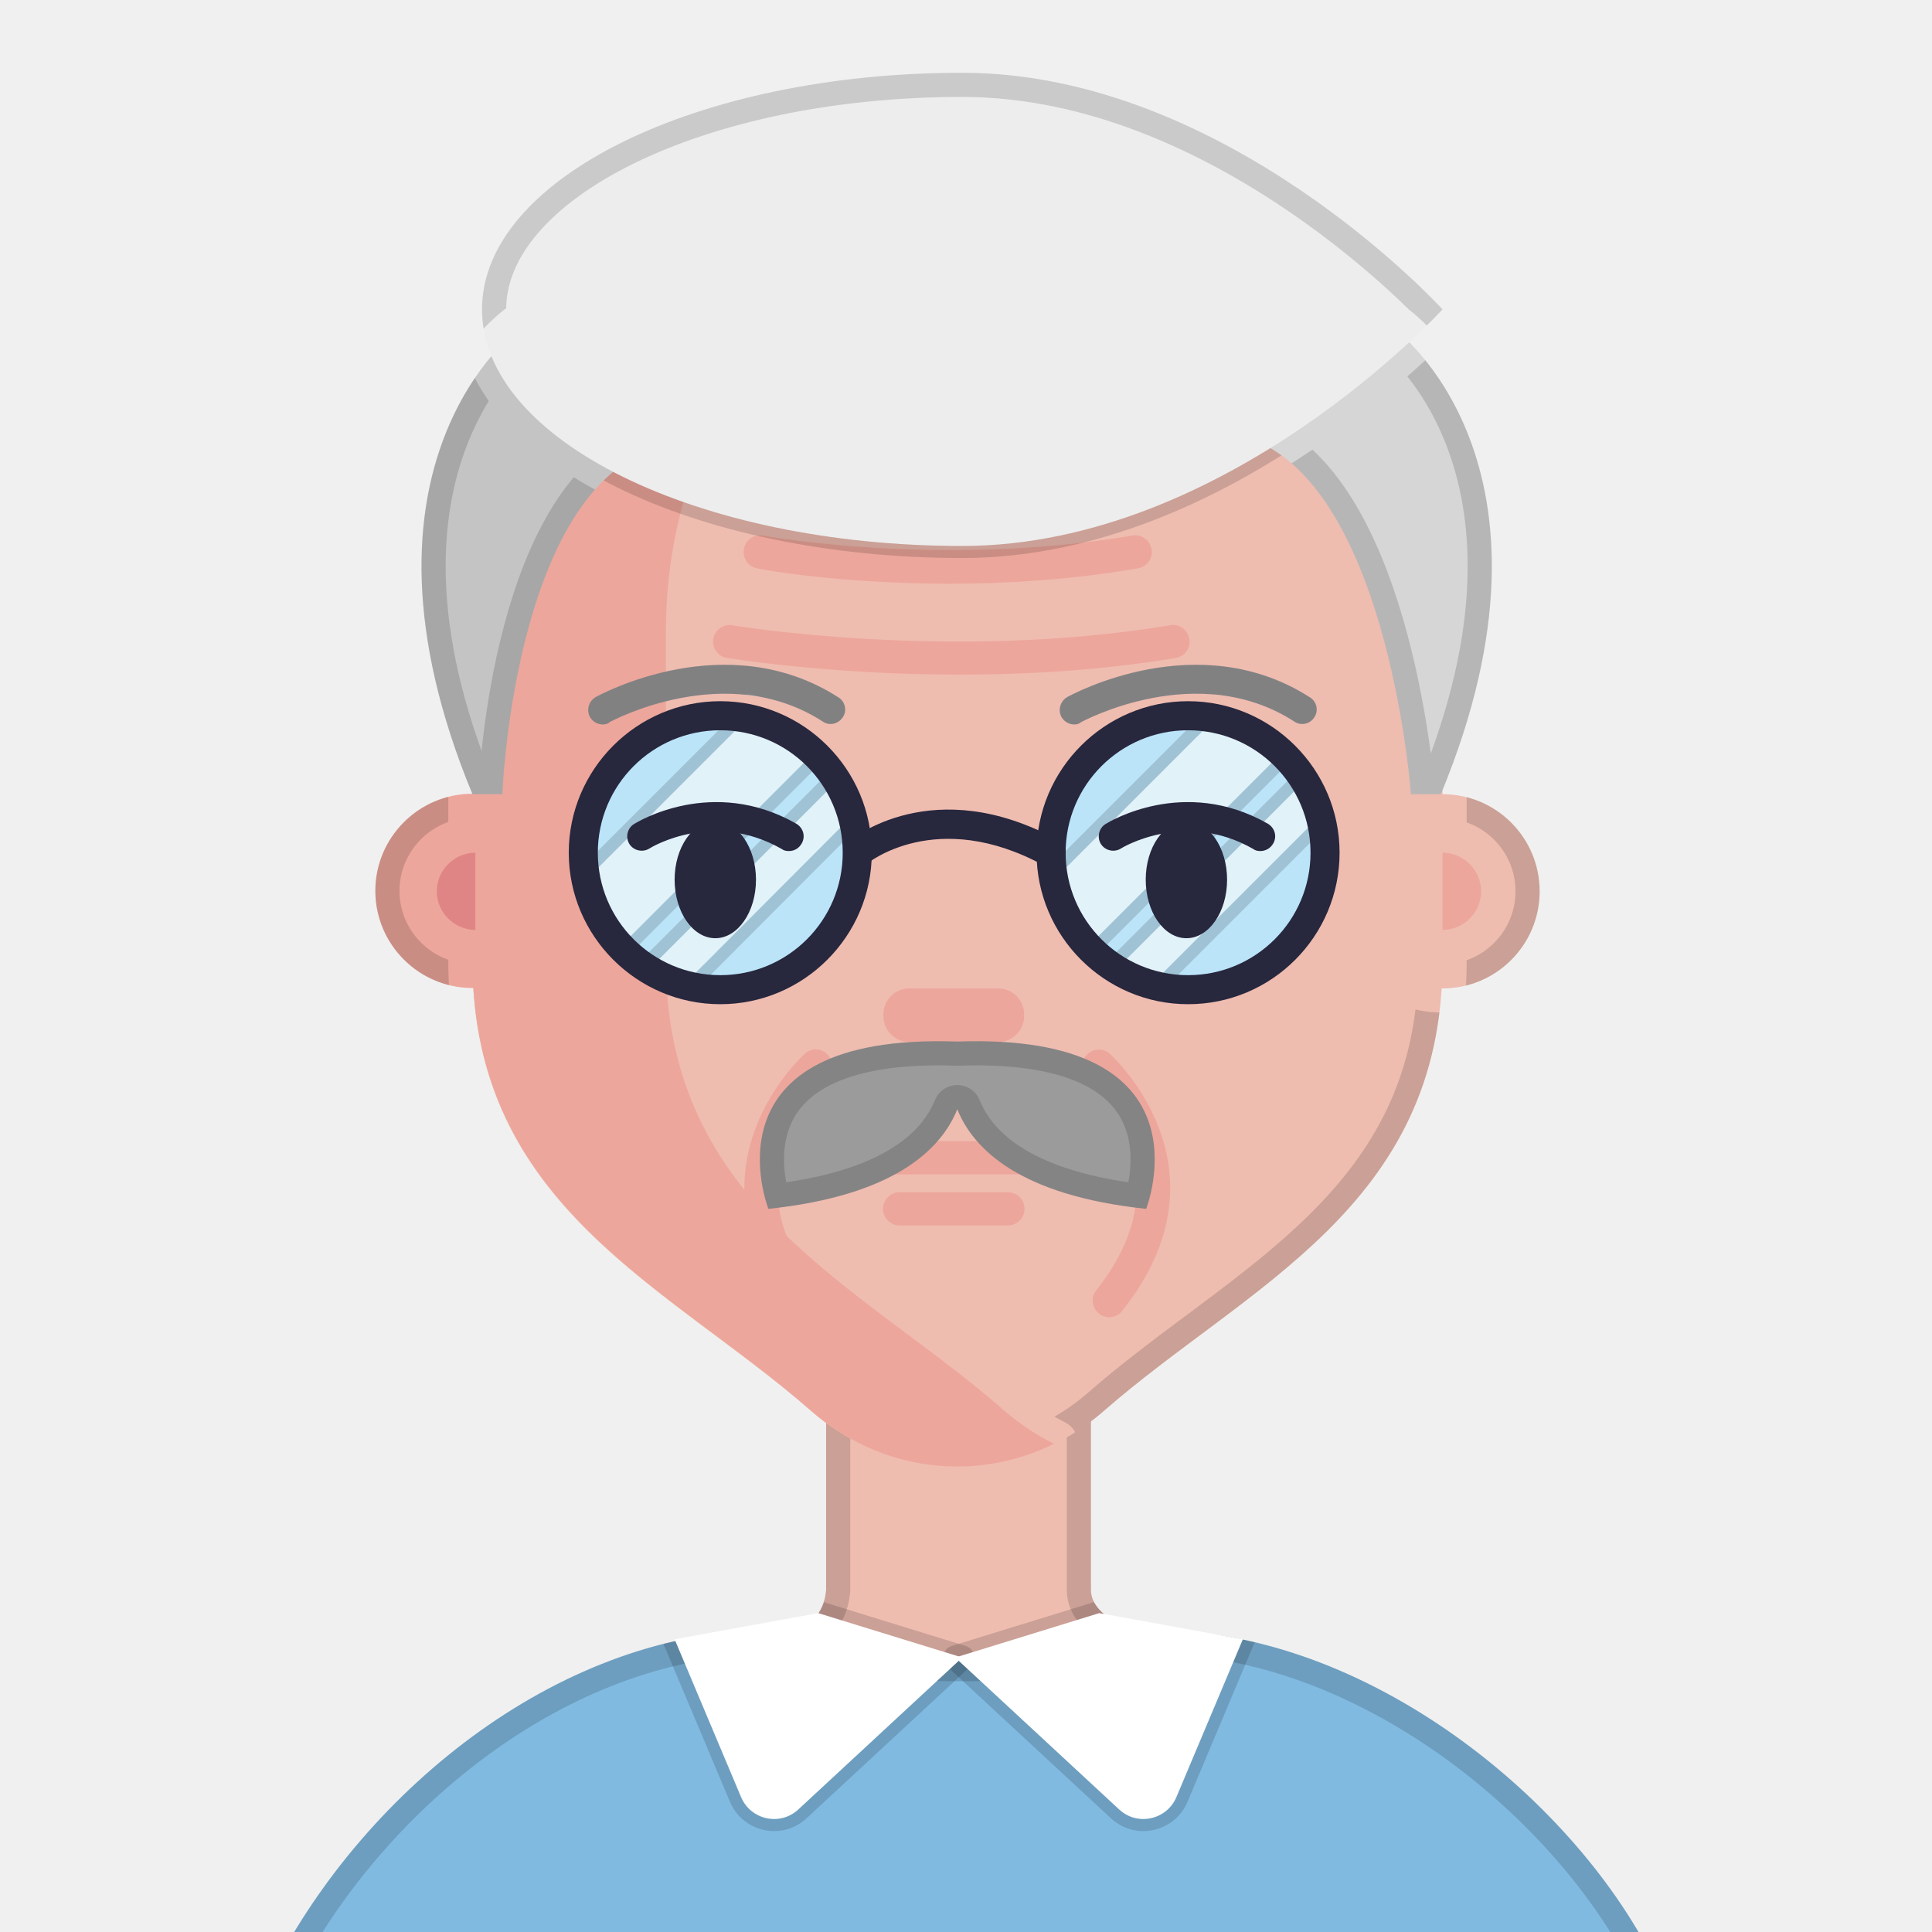
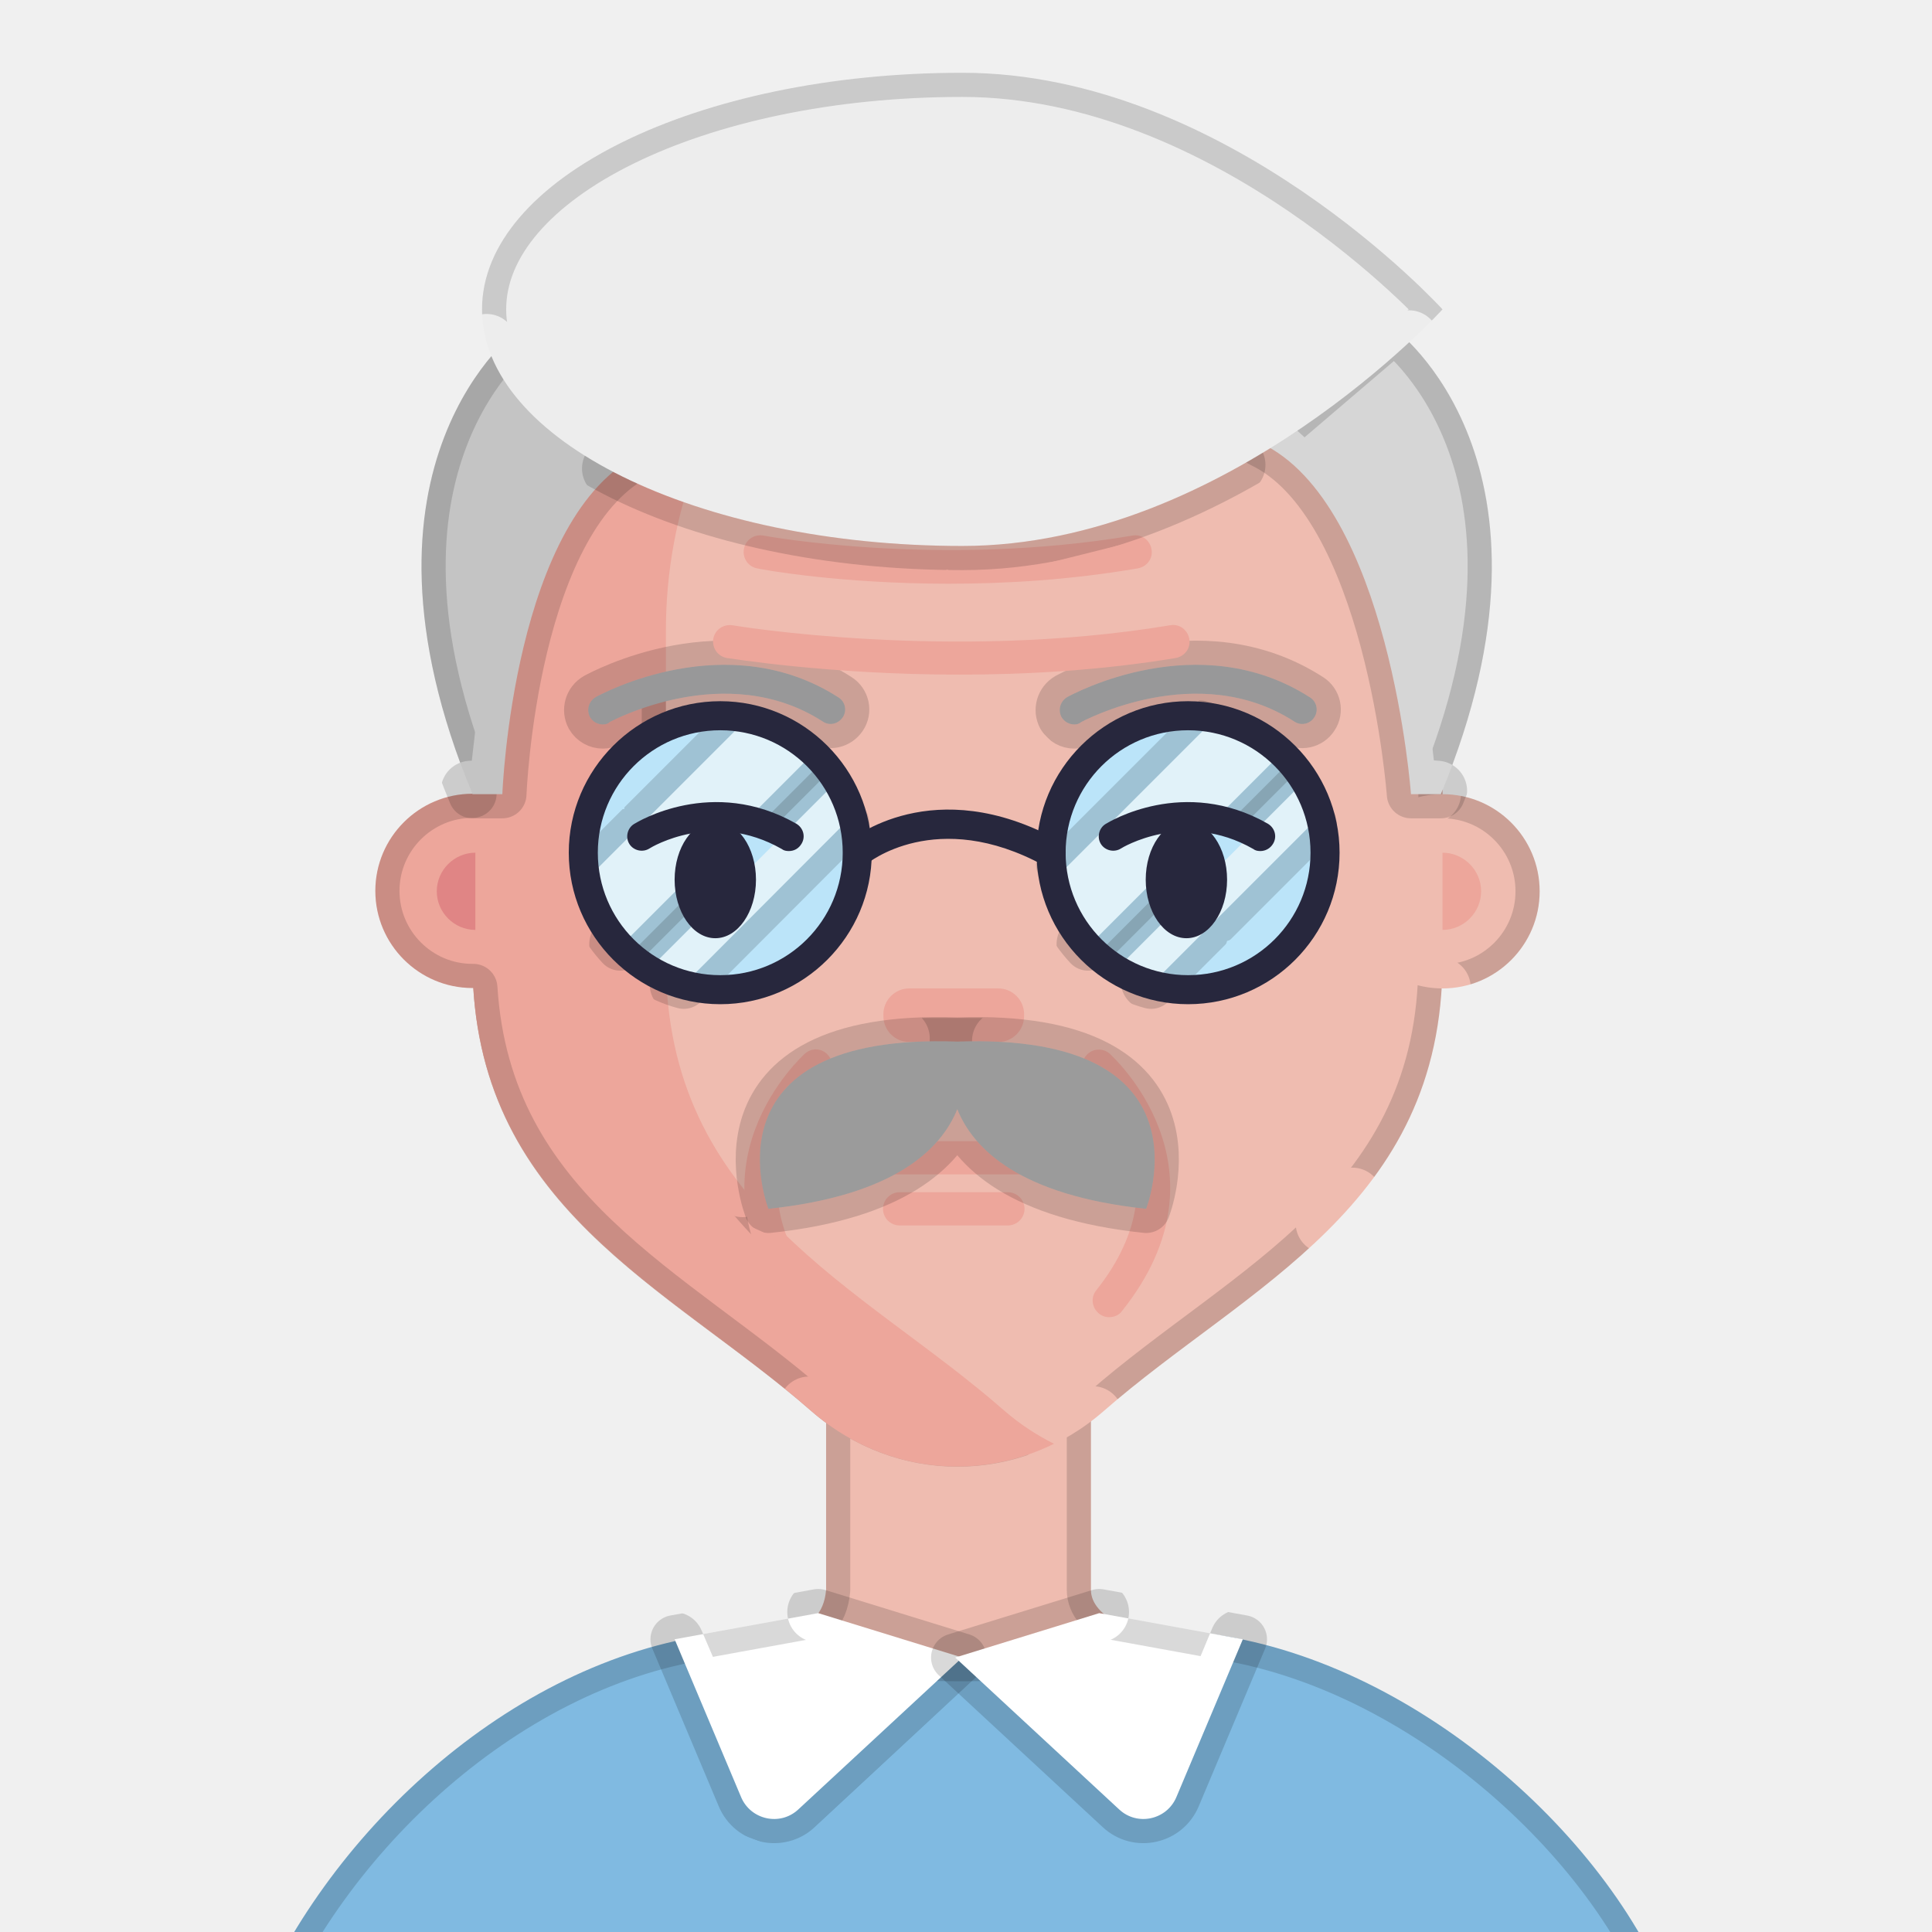
<svg xmlns="http://www.w3.org/2000/svg" id="Layer_1" viewBox="0 0 160 160">
+   <style>.abl{fill:none;stroke:#000;stroke-opacity:0.15;stroke-width:4;stroke-linejoin:round}.abc,.abk{fill:none;stroke:#000;stroke-width:5;stroke-linecap:round;stroke-linejoin:round}.abk{stroke:#fff}</style>
  <defs>
    <style>.cls-1{fill:#80bae1;}.cls-2{fill:#d6d6d6;}.cls-3{fill:#c4c4c4;}.cls-4{fill:#989899;}.cls-5{fill:#9b9b9b;}.cls-6{fill:#fff;}.cls-7{fill:#bbe4f9;}.cls-8{fill:#e1f2f9;}.cls-9{fill:#efbcb0;}.cls-10{fill:#eda69b;}.cls-11{fill:#ededed;}.cls-12{fill:#e08585;}.cls-13{fill:#27273d;}</style>
  </defs>
  <g id="Avatars">
    <g id="Artboard">
      <g id="Men">
        <g id="Old-People-Avatar_32">
          <g fill="#efbcb0">
            <path d="M131.047,156.074c-9.9,7.081-21.312,12.134-33.653,14.609h-34.788c-12.753-2.544-24.475-7.872-34.581-15.263,8.594-11.344,22.172-20.35,36.781-20.35h.206c2.097-.275,3.231-1.409,3.403-3.403v-18.597h21.931v18.597c0,4.469,13.991,5.672,17.05,6.738,9.9,3.472,17.119,8.937,23.375,17.359l.275.309Z" id="ab0" />
          </g>
-           <mask id="am0" maskUnits="userSpaceOnUse" x="0" y="0" width="160" height="160">
+           <mask id="am0" maskUnits="userSpaceOnUse" x="-40" y="-40" width="240" height="240">
            <use href="#ab0" fill="#fff" />
-             <use href="#ab24" fill="#000" stroke="#000" stroke-width="4" stroke-linejoin="round" />
-           </mask>
-           <use href="#ab0" fill="none" stroke="#000" stroke-opacity="0.15" stroke-width="4" stroke-linejoin="round" mask="url(#am0)" />
-           <mask id="ao33_0" maskUnits="userSpaceOnUse" x="0" y="0" width="160" height="160">
-             <use href="#ab0" fill="#fff" />
-           </mask>
-           <use href="#ab33" fill="none" stroke="#000" stroke-opacity="0.15" stroke-width="2" stroke-linejoin="round" mask="url(#ao33_0)" />
-           <mask id="ao34_0" maskUnits="userSpaceOnUse" x="0" y="0" width="160" height="160">
-             <use href="#ab0" fill="#fff" />
-           </mask>
-           <use href="#ab34" fill="none" stroke="#000" stroke-opacity="0.15" stroke-width="2" stroke-linejoin="round" mask="url(#ao34_0)" />
+           </mask>
+           <use class="abl" href="#ab0" mask="url(#am0)" />
          <g fill="#efbcb0">
            <path d="M119.462,52.261v27.328c0,20.384-16.225,26.916-28.05,37.262-7.047,6.153-17.188,6.153-24.234,0-11.825-10.347-28.05-16.878-28.05-37.262v-27.328c0-20.556,15.709-37.228,35.062-37.228h10.175c19.388,0,35.097,16.672,35.097,37.228Z" id="ab1" />
          </g>
-           <mask id="am1" maskUnits="userSpaceOnUse" x="0" y="0" width="160" height="160">
+           <mask id="am1" maskUnits="userSpaceOnUse" x="-40" y="-40" width="240" height="240">
            <use href="#ab1" fill="#fff" />
-             <use href="#ab2" fill="#000" stroke="#000" stroke-width="4" stroke-linejoin="round" />
-             <use href="#ab3" fill="#000" stroke="#000" stroke-width="4" stroke-linejoin="round" />
-             <use href="#ab6" fill="#000" stroke="#000" stroke-width="4" stroke-linejoin="round" />
-             <use href="#ab7" fill="#000" stroke="#000" stroke-width="4" stroke-linejoin="round" />
-             <use href="#ab8" fill="#000" stroke="#000" stroke-width="4" stroke-linejoin="round" />
-             <use href="#ab9" fill="#000" stroke="#000" stroke-width="4" stroke-linejoin="round" />
-             <use href="#ab10" fill="#000" stroke="#000" stroke-width="4" stroke-linejoin="round" />
-             <use href="#ab25" fill="#000" stroke="#000" stroke-width="4" stroke-linejoin="round" />
-             <use href="#ab26" fill="#000" stroke="#000" stroke-width="4" stroke-linejoin="round" />
-             <use href="#ab30" fill="#000" stroke="#000" stroke-width="4" stroke-linejoin="round" />
-             <use href="#ab31" fill="#000" stroke="#000" stroke-width="4" stroke-linejoin="round" />
-             <use href="#ab4" fill="#000" stroke="#000" stroke-width="4" stroke-linejoin="round" />
-             <use href="#ab5" fill="#000" stroke="#000" stroke-width="4" stroke-linejoin="round" />
-             <use href="#ab32" fill="#000" stroke="#000" stroke-width="4" stroke-linejoin="round" />
-           </mask>
-           <use href="#ab1" fill="none" stroke="#000" stroke-opacity="0.15" stroke-width="4" stroke-linejoin="round" mask="url(#am1)" />
-           <mask id="ao11_1" maskUnits="userSpaceOnUse" x="0" y="0" width="160" height="160">
-             <use href="#ab1" fill="#fff" />
-           </mask>
-           <use href="#ab11" fill="none" stroke="#000" stroke-opacity="0.15" stroke-width="2" stroke-linejoin="round" mask="url(#ao11_1)" />
-           <mask id="ao12_1" maskUnits="userSpaceOnUse" x="0" y="0" width="160" height="160">
-             <use href="#ab1" fill="#fff" />
-           </mask>
-           <use href="#ab12" fill="none" stroke="#000" stroke-opacity="0.15" stroke-width="2" stroke-linejoin="round" mask="url(#ao12_1)" />
-           <mask id="ao13_1" maskUnits="userSpaceOnUse" x="0" y="0" width="160" height="160">
-             <use href="#ab1" fill="#fff" />
-           </mask>
-           <use href="#ab13" fill="none" stroke="#000" stroke-opacity="0.15" stroke-width="2" stroke-linejoin="round" mask="url(#ao13_1)" />
-           <mask id="ao15_1" maskUnits="userSpaceOnUse" x="0" y="0" width="160" height="160">
-             <use href="#ab1" fill="#fff" />
-           </mask>
-           <use href="#ab15" fill="none" stroke="#000" stroke-opacity="0.15" stroke-width="2" stroke-linejoin="round" mask="url(#ao15_1)" />
-           <mask id="ao16_1" maskUnits="userSpaceOnUse" x="0" y="0" width="160" height="160">
-             <use href="#ab1" fill="#fff" />
-           </mask>
-           <use href="#ab16" fill="none" stroke="#000" stroke-opacity="0.15" stroke-width="2" stroke-linejoin="round" mask="url(#ao16_1)" />
-           <mask id="ao17_1" maskUnits="userSpaceOnUse" x="0" y="0" width="160" height="160">
-             <use href="#ab1" fill="#fff" />
-           </mask>
-           <use href="#ab17" fill="none" stroke="#000" stroke-opacity="0.15" stroke-width="2" stroke-linejoin="round" mask="url(#ao17_1)" />
-           <mask id="ao29_1" maskUnits="userSpaceOnUse" x="0" y="0" width="160" height="160">
-             <use href="#ab1" fill="#fff" />
-           </mask>
-           <use href="#ab29" fill="none" stroke="#000" stroke-opacity="0.15" stroke-width="2" stroke-linejoin="round" mask="url(#ao29_1)" />
+             <polyline class="abc" points="112.0,99.2 109.8,101.3" />
+             <polyline class="abc" points="90.5,117.3 87.3,119.2" />
+           </mask>
+           <use class="abl" href="#ab1" mask="url(#am1)" />
          <g fill="#eda69b">
            <path d="M55.147,79.555v-27.328c0-19.525,14.128-35.509,32.141-37.091-.963-.103-1.925-.138-2.922-.138h-10.175c-19.388,0-35.063,16.672-35.063,37.228v13.509c-4.434,0-8.044,3.609-8.044,8.044s3.609,8.044,8.044,8.044h.069c1.169,18.597,16.603,25.025,27.947,34.994,5.775,5.053,13.612,5.981,20.144,2.75-1.444-.722-2.819-1.616-4.125-2.75-11.791-10.347-28.016-16.878-28.016-37.262Z" id="ab2" />
          </g>
-           <mask id="am2" maskUnits="userSpaceOnUse" x="0" y="0" width="160" height="160">
+           <mask id="am2" maskUnits="userSpaceOnUse" x="-40" y="-40" width="240" height="240">
            <use href="#ab2" fill="#fff" />
-             <use href="#ab1" fill="#000" stroke="#000" stroke-width="4" stroke-linejoin="round" />
-             <use href="#ab6" fill="#000" stroke="#000" stroke-width="4" stroke-linejoin="round" />
-             <use href="#ab7" fill="#000" stroke="#000" stroke-width="4" stroke-linejoin="round" />
-             <use href="#ab9" fill="#000" stroke="#000" stroke-width="4" stroke-linejoin="round" />
-             <use href="#ab10" fill="#000" stroke="#000" stroke-width="4" stroke-linejoin="round" />
-             <use href="#ab25" fill="#000" stroke="#000" stroke-width="4" stroke-linejoin="round" />
-             <use href="#ab30" fill="#000" stroke="#000" stroke-width="4" stroke-linejoin="round" />
-             <use href="#ab31" fill="#000" stroke="#000" stroke-width="4" stroke-linejoin="round" />
-             <use href="#ab4" fill="#000" stroke="#000" stroke-width="4" stroke-linejoin="round" />
-             <use href="#ab5" fill="#000" stroke="#000" stroke-width="4" stroke-linejoin="round" />
-             <use href="#ab32" fill="#000" stroke="#000" stroke-width="4" stroke-linejoin="round" />
-           </mask>
-           <use href="#ab2" fill="none" stroke="#000" stroke-opacity="0.15" stroke-width="4" stroke-linejoin="round" mask="url(#am2)" />
-           <mask id="ao11_2" maskUnits="userSpaceOnUse" x="0" y="0" width="160" height="160">
-             <use href="#ab2" fill="#fff" />
-           </mask>
-           <use href="#ab11" fill="none" stroke="#000" stroke-opacity="0.15" stroke-width="2" stroke-linejoin="round" mask="url(#ao11_2)" />
-           <mask id="ao12_2" maskUnits="userSpaceOnUse" x="0" y="0" width="160" height="160">
-             <use href="#ab2" fill="#fff" />
-           </mask>
-           <use href="#ab12" fill="none" stroke="#000" stroke-opacity="0.15" stroke-width="2" stroke-linejoin="round" mask="url(#ao12_2)" />
-           <mask id="ao13_2" maskUnits="userSpaceOnUse" x="0" y="0" width="160" height="160">
-             <use href="#ab2" fill="#fff" />
-           </mask>
-           <use href="#ab13" fill="none" stroke="#000" stroke-opacity="0.15" stroke-width="2" stroke-linejoin="round" mask="url(#ao13_2)" />
-           <mask id="ao15_2" maskUnits="userSpaceOnUse" x="0" y="0" width="160" height="160">
-             <use href="#ab2" fill="#fff" />
-           </mask>
-           <use href="#ab15" fill="none" stroke="#000" stroke-opacity="0.15" stroke-width="2" stroke-linejoin="round" mask="url(#ao15_2)" />
-           <mask id="ao16_2" maskUnits="userSpaceOnUse" x="0" y="0" width="160" height="160">
-             <use href="#ab2" fill="#fff" />
-           </mask>
-           <use href="#ab16" fill="none" stroke="#000" stroke-opacity="0.15" stroke-width="2" stroke-linejoin="round" mask="url(#ao16_2)" />
-           <mask id="ao29_2" maskUnits="userSpaceOnUse" x="0" y="0" width="160" height="160">
-             <use href="#ab2" fill="#fff" />
-           </mask>
-           <use href="#ab29" fill="none" stroke="#000" stroke-opacity="0.15" stroke-width="2" stroke-linejoin="round" mask="url(#ao29_2)" />
+             <polyline class="abc" points="81.3,121.2 73.7,120.5 69.3,118.5 67.0,116.5" />
+             <polyline class="abc" points="56.5,41.7 55.2,47.0 54.8,55.3" />
+             <polyline class="abc" points="55.2,82.3 56.5,89.7 61.5,98.3" />
+             <polyline class="abc" points="65.3,102.5 84.5,117.7" />
+             <polyline class="abc" points="84.7,117.8 87.2,119.3 81.3,121.2" />
+           </mask>
+           <use class="abl" href="#ab2" mask="url(#am2)" />
          <g fill="#efbcb0">
            <circle cx="119.463" cy="73.814" r="8.044" id="ab3" />
          </g>
-           <mask id="am3" maskUnits="userSpaceOnUse" x="0" y="0" width="160" height="160">
+           <mask id="am3" maskUnits="userSpaceOnUse" x="-40" y="-40" width="240" height="240">
            <use href="#ab3" fill="#fff" />
-             <use href="#ab1" fill="#000" stroke="#000" stroke-width="4" stroke-linejoin="round" />
-             <use href="#ab8" fill="#000" stroke="#000" stroke-width="4" stroke-linejoin="round" />
-           </mask>
-           <use href="#ab3" fill="none" stroke="#000" stroke-opacity="0.15" stroke-width="4" stroke-linejoin="round" mask="url(#am3)" />
-           <mask id="ao15_3" maskUnits="userSpaceOnUse" x="0" y="0" width="160" height="160">
-             <use href="#ab3" fill="#fff" />
-           </mask>
-           <use href="#ab15" fill="none" stroke="#000" stroke-opacity="0.15" stroke-width="2" stroke-linejoin="round" mask="url(#ao15_3)" />
-           <mask id="ao17_3" maskUnits="userSpaceOnUse" x="0" y="0" width="160" height="160">
-             <use href="#ab3" fill="#fff" />
-           </mask>
-           <use href="#ab17" fill="none" stroke="#000" stroke-opacity="0.15" stroke-width="2" stroke-linejoin="round" mask="url(#ao17_3)" />
+             <polyline class="abc" points="119.3,81.8 116.3,81.2 113.7,79.5 111.2,74.3 111.8,70.3 113.2,68.3 116.0,66.2 118.5,65.7" />
+           </mask>
+           <use class="abl" href="#ab3" mask="url(#am3)" />
          <g fill="#989899">
            <path d="M49.922,59.996c-.412,0-.825-.206-1.066-.619-.309-.584-.103-1.306.481-1.65.447-.241,10.863-5.912,20.109.034.55.344.722,1.1.344,1.65-.378.55-1.1.722-1.65.344-8.044-5.191-17.531,0-17.634.034-.172.172-.378.206-.584.206Z" id="ab4" />
          </g>
-           <mask id="am4" maskUnits="userSpaceOnUse" x="0" y="0" width="160" height="160">
-             <use href="#ab4" fill="#fff" />
-             <use href="#ab12" fill="#000" stroke="#000" stroke-width="4" stroke-linejoin="round" />
-           </mask>
-           <use href="#ab4" fill="none" stroke="#000" stroke-opacity="0.15" stroke-width="4" stroke-linejoin="round" mask="url(#am4)" />
-           <mask id="ao11_4" maskUnits="userSpaceOnUse" x="0" y="0" width="160" height="160">
-             <use href="#ab4" fill="#fff" />
-           </mask>
-           <use href="#ab11" fill="none" stroke="#000" stroke-opacity="0.15" stroke-width="2" stroke-linejoin="round" mask="url(#ao11_4)" />
-           <mask id="ao27_4" maskUnits="userSpaceOnUse" x="0" y="0" width="160" height="160">
-             <use href="#ab4" fill="#fff" />
-           </mask>
-           <use href="#ab27" fill="none" stroke="#000" stroke-opacity="0.15" stroke-width="2" stroke-linejoin="round" mask="url(#ao27_4)" />
+           <mask id="ao4" maskUnits="userSpaceOnUse" x="-40" y="-40" width="240" height="240">
+             <polyline class="abk" points="69.0,59.8 60.7,57.2 54.7,58.2" />
+             <polyline class="abk" points="54.3,58.2 49.3,59.8 48.5,58.3 49.7,57.2 57.8,55.0" />
+             <polyline class="abk" points="58.0,54.8 61.7,54.8 66.7,56.2 69.5,57.7 69.8,59.0 69.0,59.8" />
+             <use href="#ab4" fill="#000" />
+           </mask>
+           <use class="abl" href="#ab4" mask="url(#ao4)" />
          <g fill="#989899">
            <path d="M88.972,59.996c-.412,0-.825-.206-1.066-.619-.309-.584-.103-1.306.481-1.65.447-.241,10.863-5.912,20.109.034.55.344.722,1.1.344,1.65-.344.55-1.1.722-1.65.344-8.044-5.191-17.531,0-17.634.034-.206.172-.378.206-.584.206Z" id="ab5" />
          </g>
-           <mask id="am5" maskUnits="userSpaceOnUse" x="0" y="0" width="160" height="160">
-             <use href="#ab5" fill="#fff" />
-             <use href="#ab16" fill="#000" stroke="#000" stroke-width="4" stroke-linejoin="round" />
-             <use href="#ab28" fill="#000" stroke="#000" stroke-width="4" stroke-linejoin="round" />
-           </mask>
-           <use href="#ab5" fill="none" stroke="#000" stroke-opacity="0.15" stroke-width="4" stroke-linejoin="round" mask="url(#am5)" />
-           <mask id="ao15_5" maskUnits="userSpaceOnUse" x="0" y="0" width="160" height="160">
-             <use href="#ab5" fill="#fff" />
-           </mask>
-           <use href="#ab15" fill="none" stroke="#000" stroke-opacity="0.15" stroke-width="2" stroke-linejoin="round" mask="url(#ao15_5)" />
+           <mask id="ao5" maskUnits="userSpaceOnUse" x="-40" y="-40" width="240" height="240">
+             <polyline class="abk" points="108.0,59.8 99.7,57.2 92.7,58.2 89.0,59.8 87.5,58.3 88.7,57.2 93.3,55.5 100.7,54.8 108.3,57.5 108.8,59.0 108.0,59.8" />
+             <use href="#ab5" fill="#000" />
+           </mask>
+           <use class="abl" href="#ab5" mask="url(#ao5)" />
          <g fill="#eda69b">
            <path d="M82.681,86.292h-7.391c-1.169,0-2.131-.963-2.131-2.131v-.172c0-1.169.963-2.131,2.131-2.131h7.391c1.169,0,2.131.963,2.131,2.131v.172c0,1.169-.963,2.131-2.131,2.131Z" id="ab6" />
          </g>
-           <mask id="ao11_6" maskUnits="userSpaceOnUse" x="0" y="0" width="160" height="160">
+           <mask id="am6" maskUnits="userSpaceOnUse" x="-40" y="-40" width="240" height="240">
            <use href="#ab6" fill="#fff" />
-           </mask>
-           <use href="#ab11" fill="none" stroke="#000" stroke-opacity="0.15" stroke-width="2" stroke-linejoin="round" mask="url(#ao11_6)" />
-           <mask id="ao13_6" maskUnits="userSpaceOnUse" x="0" y="0" width="160" height="160">
-             <use href="#ab6" fill="#fff" />
-           </mask>
-           <use href="#ab13" fill="none" stroke="#000" stroke-opacity="0.15" stroke-width="2" stroke-linejoin="round" mask="url(#ao13_6)" />
-           <mask id="ao15_6" maskUnits="userSpaceOnUse" x="0" y="0" width="160" height="160">
-             <use href="#ab6" fill="#fff" />
-           </mask>
-           <use href="#ab15" fill="none" stroke="#000" stroke-opacity="0.15" stroke-width="2" stroke-linejoin="round" mask="url(#ao15_6)" />
-           <g fill="#e08585">
-             <path d="M39.369,70.617c-1.753,0-3.197,1.444-3.197,3.197s1.444,3.197,3.197,3.197v-6.394Z" id="ab7" />
-           </g>
-           <g fill="#eda69b">
-             <path d="M119.463,77.011c1.753,0,3.197-1.444,3.197-3.197s-1.444-3.197-3.197-3.197v6.394Z" id="ab8" />
-           </g>
-           <g fill="#eda69b">
-             <path d="M79.45,55.87c-10.931,0-19.113-1.375-19.25-1.375-.756-.138-1.238-.825-1.134-1.581.138-.756.825-1.238,1.581-1.134.172.034,18.15,3.025,36.266,0,.756-.138,1.444.378,1.581,1.134.138.756-.378,1.444-1.134,1.581-6.188,1.031-12.409,1.375-17.909,1.375Z" id="ab9" />
-           </g>
-           <g fill="#eda69b">
-             <path d="M78.625,48.342c-9.075,0-15.503-1.169-15.916-1.272-.756-.138-1.238-.859-1.1-1.616.138-.756.859-1.238,1.616-1.1.138.034,14.644,2.681,30.559,0,.756-.138,1.444.378,1.581,1.134.137.756-.378,1.444-1.134,1.581-5.603.963-10.966,1.272-15.606,1.272Z" id="ab10" />
-           </g>
-           <mask id="ao29_10" maskUnits="userSpaceOnUse" x="0" y="0" width="160" height="160">
-             <use href="#ab10" fill="#fff" />
-           </mask>
-           <use href="#ab29" fill="none" stroke="#000" stroke-opacity="0.15" stroke-width="2" stroke-linejoin="round" mask="url(#ao29_10)" />
-           <g fill="#bbe4f9">
-             <path d="M70.994,70.617c0,6.256-5.088,11.344-11.344,11.344-1.066,0-2.062-.137-3.025-.412-1.031-.275-1.994-.722-2.888-1.272-.859-.516-1.65-1.169-2.337-1.925-1.409-1.512-2.406-3.403-2.853-5.5-.138-.722-.241-1.478-.241-2.269,0-6.256,5.088-11.344,11.344-11.344.756,0,1.512.069,2.269.241,2.097.412,3.987,1.444,5.5,2.853.722.688,1.375,1.478,1.925,2.337.55.894.997,1.856,1.272,2.888.241.997.378,1.994.378,3.059Z" id="ab11" />
-           </g>
-           <mask id="am11" maskUnits="userSpaceOnUse" x="0" y="0" width="160" height="160">
-             <use href="#ab11" fill="#fff" />
-             <use href="#ab1" fill="#000" stroke="#000" stroke-width="4" stroke-linejoin="round" />
-             <use href="#ab2" fill="#000" stroke="#000" stroke-width="4" stroke-linejoin="round" />
-             <use href="#ab4" fill="#000" stroke="#000" stroke-width="4" stroke-linejoin="round" />
-             <use href="#ab6" fill="#000" stroke="#000" stroke-width="4" stroke-linejoin="round" />
-             <use href="#ab27" fill="#000" stroke="#000" stroke-width="4" stroke-linejoin="round" />
-           </mask>
-           <use href="#ab11" fill="none" stroke="#000" stroke-opacity="0.15" stroke-width="4" stroke-linejoin="round" mask="url(#am11)" />
-           <mask id="ao12_11" maskUnits="userSpaceOnUse" x="0" y="0" width="160" height="160">
-             <use href="#ab11" fill="#fff" />
-           </mask>
-           <use href="#ab12" fill="none" stroke="#000" stroke-opacity="0.15" stroke-width="2" stroke-linejoin="round" mask="url(#ao12_11)" />
-           <mask id="ao13_11" maskUnits="userSpaceOnUse" x="0" y="0" width="160" height="160">
-             <use href="#ab11" fill="#fff" />
-           </mask>
-           <use href="#ab13" fill="none" stroke="#000" stroke-opacity="0.15" stroke-width="2" stroke-linejoin="round" mask="url(#ao13_11)" />
+             <polyline class="abc" points="74.5,86.0 72.8,84.0 74.3,81.8 83.3,81.8 84.5,83.0 84.5,85.0 83.0,86.2" />
+           </mask>
+           <use class="abl" href="#ab6" mask="url(#am6)" />
+           <path id="Path-5" class="cls-12" d="M39.369,70.617c-1.753,0-3.197,1.444-3.197,3.197s1.444,3.197,3.197,3.197v-6.394Z" />
+           <path id="Path-6" class="cls-10" d="M119.463,77.011c1.753,0,3.197-1.444,3.197-3.197s-1.444-3.197-3.197-3.197v6.394Z" />
+           <path class="cls-10" d="M79.45,55.87c-10.931,0-19.113-1.375-19.25-1.375-.756-.138-1.238-.825-1.134-1.581.138-.756.825-1.238,1.581-1.134.172.034,18.15,3.025,36.266,0,.756-.138,1.444.378,1.581,1.134.138.756-.378,1.444-1.134,1.581-6.188,1.031-12.409,1.375-17.909,1.375Z" />
+           <path class="cls-10" d="M78.625,48.342c-9.075,0-15.503-1.169-15.916-1.272-.756-.138-1.238-.859-1.1-1.616.138-.756.859-1.238,1.616-1.1.138.034,14.644,2.681,30.559,0,.756-.138,1.444.378,1.581,1.134.137.756-.378,1.444-1.134,1.581-5.603.963-10.966,1.272-15.606,1.272Z" />
+           <path id="Path-7" class="cls-7" d="M70.994,70.617c0,6.256-5.088,11.344-11.344,11.344-1.066,0-2.062-.137-3.025-.412-1.031-.275-1.994-.722-2.888-1.272-.859-.516-1.65-1.169-2.337-1.925-1.409-1.512-2.406-3.403-2.853-5.5-.138-.722-.241-1.478-.241-2.269,0-6.256,5.088-11.344,11.344-11.344.756,0,1.512.069,2.269.241,2.097.412,3.987,1.444,5.5,2.853.722.688,1.375,1.478,1.925,2.337.55.894.997,1.856,1.272,2.888.241.997.378,1.994.378,3.059Z" />
          <g fill="#e1f2f9">
            <path d="M67.419,62.333l-16.053,16.053c-1.409-1.513-2.406-3.403-2.853-5.5l13.372-13.372c2.131.412,4.022,1.409,5.534,2.819Z" id="ab12" />
          </g>
-           <mask id="am12" maskUnits="userSpaceOnUse" x="0" y="0" width="160" height="160">
-             <use href="#ab12" fill="#fff" />
-             <use href="#ab4" fill="#000" stroke="#000" stroke-width="4" stroke-linejoin="round" />
-             <use href="#ab13" fill="#000" stroke="#000" stroke-width="4" stroke-linejoin="round" />
-             <use href="#ab1" fill="#000" stroke="#000" stroke-width="4" stroke-linejoin="round" />
-             <use href="#ab2" fill="#000" stroke="#000" stroke-width="4" stroke-linejoin="round" />
-             <use href="#ab11" fill="#000" stroke="#000" stroke-width="4" stroke-linejoin="round" />
-             <use href="#ab27" fill="#000" stroke="#000" stroke-width="4" stroke-linejoin="round" />
-           </mask>
-           <use href="#ab12" fill="none" stroke="#000" stroke-opacity="0.15" stroke-width="4" stroke-linejoin="round" mask="url(#am12)" />
+           <mask id="ao12" maskUnits="userSpaceOnUse" x="-40" y="-40" width="240" height="240">
+             <polyline class="abk" points="49.7,71.5 51.7,69.5" />
+             <polyline class="abk" points="54.2,67.0 60.5,60.7" />
+             <polyline class="abk" points="66.2,63.3 62.8,66.7" />
+             <polyline class="abk" points="55.7,73.8 51.3,78.2" />
+             <use href="#ab12" fill="#000" />
+           </mask>
+           <use class="abl" href="#ab12" mask="url(#ao12)" />
          <g fill="#e1f2f9">
            <path d="M70.581,67.558l-13.956,13.991c-1.031-.275-1.994-.722-2.888-1.272l15.606-15.606c.516.894.963,1.856,1.238,2.888Z" id="ab13" />
          </g>
-           <mask id="am13" maskUnits="userSpaceOnUse" x="0" y="0" width="160" height="160">
-             <use href="#ab13" fill="#fff" />
-             <use href="#ab12" fill="#000" stroke="#000" stroke-width="4" stroke-linejoin="round" />
-             <use href="#ab1" fill="#000" stroke="#000" stroke-width="4" stroke-linejoin="round" />
-             <use href="#ab2" fill="#000" stroke="#000" stroke-width="4" stroke-linejoin="round" />
-             <use href="#ab6" fill="#000" stroke="#000" stroke-width="4" stroke-linejoin="round" />
-             <use href="#ab11" fill="#000" stroke="#000" stroke-width="4" stroke-linejoin="round" />
-           </mask>
-           <use href="#ab13" fill="none" stroke="#000" stroke-opacity="0.15" stroke-width="4" stroke-linejoin="round" mask="url(#am13)" />
+           <mask id="ao13" maskUnits="userSpaceOnUse" x="-40" y="-40" width="240" height="240">
+             <polyline class="abk" points="54.8,79.0 57.0,76.8" />
+             <polyline class="abk" points="65.8,68.0 68.2,65.7" />
+             <polyline class="abk" points="69.5,68.3 56.3,81.5" />
+             <use href="#ab13" fill="#000" />
+           </mask>
+           <use class="abl" href="#ab13" mask="url(#ao13)" />
          <path class="cls-13" d="M59.65,83.164c-6.909,0-12.547-5.638-12.547-12.547s5.638-12.547,12.547-12.547,12.547,5.638,12.547,12.547-5.638,12.547-12.547,12.547ZM59.65,60.477c-5.603,0-10.141,4.537-10.141,10.141s4.537,10.141,10.141,10.141,10.141-4.537,10.141-10.141-4.537-10.141-10.141-10.141Z" />
-           <g fill="#bbe4f9">
-             <path d="M109.734,70.617c0,6.256-5.088,11.344-11.344,11.344-1.066,0-2.062-.137-3.025-.412-1.031-.275-1.994-.722-2.888-1.272-.859-.516-1.65-1.169-2.337-1.925-1.409-1.512-2.406-3.403-2.853-5.5-.138-.722-.241-1.478-.241-2.269,0-6.256,5.088-11.344,11.344-11.344.756,0,1.512.069,2.269.241,2.097.412,3.987,1.444,5.5,2.853.722.688,1.375,1.478,1.925,2.337.55.894.997,1.856,1.272,2.888.241.997.378,1.994.378,3.059Z" id="ab15" />
-           </g>
-           <mask id="am15" maskUnits="userSpaceOnUse" x="0" y="0" width="160" height="160">
-             <use href="#ab15" fill="#fff" />
-             <use href="#ab1" fill="#000" stroke="#000" stroke-width="4" stroke-linejoin="round" />
-             <use href="#ab2" fill="#000" stroke="#000" stroke-width="4" stroke-linejoin="round" />
-             <use href="#ab3" fill="#000" stroke="#000" stroke-width="4" stroke-linejoin="round" />
-             <use href="#ab5" fill="#000" stroke="#000" stroke-width="4" stroke-linejoin="round" />
-             <use href="#ab6" fill="#000" stroke="#000" stroke-width="4" stroke-linejoin="round" />
-           </mask>
-           <use href="#ab15" fill="none" stroke="#000" stroke-opacity="0.15" stroke-width="4" stroke-linejoin="round" mask="url(#am15)" />
-           <mask id="ao16_15" maskUnits="userSpaceOnUse" x="0" y="0" width="160" height="160">
-             <use href="#ab15" fill="#fff" />
-           </mask>
-           <use href="#ab16" fill="none" stroke="#000" stroke-opacity="0.15" stroke-width="2" stroke-linejoin="round" mask="url(#ao16_15)" />
-           <mask id="ao17_15" maskUnits="userSpaceOnUse" x="0" y="0" width="160" height="160">
-             <use href="#ab15" fill="#fff" />
-           </mask>
-           <use href="#ab17" fill="none" stroke="#000" stroke-opacity="0.15" stroke-width="2" stroke-linejoin="round" mask="url(#ao17_15)" />
+           <path id="Path-10" class="cls-7" d="M109.734,70.617c0,6.256-5.088,11.344-11.344,11.344-1.066,0-2.062-.137-3.025-.412-1.031-.275-1.994-.722-2.888-1.272-.859-.516-1.65-1.169-2.337-1.925-1.409-1.512-2.406-3.403-2.853-5.5-.138-.722-.241-1.478-.241-2.269,0-6.256,5.088-11.344,11.344-11.344.756,0,1.512.069,2.269.241,2.097.412,3.987,1.444,5.5,2.853.722.688,1.375,1.478,1.925,2.337.55.894.997,1.856,1.272,2.888.241.997.378,1.994.378,3.059Z" />
          <g fill="#e1f2f9">
            <path d="M106.159,62.333l-16.053,16.053c-1.409-1.513-2.406-3.403-2.853-5.5l13.372-13.372c2.131.412,4.022,1.409,5.534,2.819Z" id="ab16" />
          </g>
-           <mask id="am16" maskUnits="userSpaceOnUse" x="0" y="0" width="160" height="160">
-             <use href="#ab16" fill="#fff" />
-             <use href="#ab5" fill="#000" stroke="#000" stroke-width="4" stroke-linejoin="round" />
-             <use href="#ab17" fill="#000" stroke="#000" stroke-width="4" stroke-linejoin="round" />
-             <use href="#ab28" fill="#000" stroke="#000" stroke-width="4" stroke-linejoin="round" />
-             <use href="#ab1" fill="#000" stroke="#000" stroke-width="4" stroke-linejoin="round" />
-             <use href="#ab2" fill="#000" stroke="#000" stroke-width="4" stroke-linejoin="round" />
-             <use href="#ab15" fill="#000" stroke="#000" stroke-width="4" stroke-linejoin="round" />
-           </mask>
-           <use href="#ab16" fill="none" stroke="#000" stroke-opacity="0.15" stroke-width="4" stroke-linejoin="round" mask="url(#am16)" />
+           <mask id="ao16" maskUnits="userSpaceOnUse" x="-40" y="-40" width="240" height="240">
+             <polyline class="abk" points="88.3,71.5 90.7,69.2" />
+             <polyline class="abk" points="92.5,67.3 99.3,60.5" />
+             <polyline class="abk" points="105.0,63.2 101.7,66.5" />
+             <polyline class="abk" points="94.7,73.5 90.0,78.2" />
+             <use href="#ab16" fill="#000" />
+           </mask>
+           <use class="abl" href="#ab16" mask="url(#ao16)" />
          <g fill="#e1f2f9">
            <path d="M109.322,67.558l-13.991,13.991c-1.031-.275-1.994-.722-2.888-1.272l15.606-15.606c.584.894.997,1.856,1.272,2.888Z" id="ab17" />
          </g>
-           <mask id="am17" maskUnits="userSpaceOnUse" x="0" y="0" width="160" height="160">
-             <use href="#ab17" fill="#fff" />
-             <use href="#ab16" fill="#000" stroke="#000" stroke-width="4" stroke-linejoin="round" />
-             <use href="#ab28" fill="#000" stroke="#000" stroke-width="4" stroke-linejoin="round" />
-             <use href="#ab1" fill="#000" stroke="#000" stroke-width="4" stroke-linejoin="round" />
-             <use href="#ab3" fill="#000" stroke="#000" stroke-width="4" stroke-linejoin="round" />
-             <use href="#ab15" fill="#000" stroke="#000" stroke-width="4" stroke-linejoin="round" />
-           </mask>
-           <use href="#ab17" fill="none" stroke="#000" stroke-opacity="0.15" stroke-width="4" stroke-linejoin="round" mask="url(#am17)" />
+           <mask id="ao17" maskUnits="userSpaceOnUse" x="-40" y="-40" width="240" height="240">
+             <polyline class="abk" points="93.5,79.0 95.8,76.7" />
+             <polyline class="abk" points="104.8,67.7 106.8,65.7" />
+             <polyline class="abk" points="108.2,68.3 101.0,75.5" />
+             <polyline class="abk" points="99.2,77.3 95.3,81.2" />
+             <use href="#ab17" fill="#000" />
+           </mask>
+           <use class="abl" href="#ab17" mask="url(#ao17)" />
          <path class="cls-13" d="M98.391,83.164c-6.909,0-12.547-5.638-12.547-12.547s5.638-12.547,12.547-12.547,12.547,5.638,12.547,12.547-5.603,12.547-12.547,12.547ZM98.391,60.477c-5.603,0-10.141,4.537-10.141,10.141s4.537,10.141,10.141,10.141,10.141-4.537,10.141-10.141-4.537-10.141-10.141-10.141Z" />
          <path class="cls-13" d="M87.047,71.82c-.206,0-.378-.034-.584-.138-8.938-4.881-14.644-.172-14.678-.138-.516.412-1.272.378-1.684-.138-.412-.516-.378-1.272.138-1.684.275-.241,7.047-5.809,17.394-.138.584.309.791,1.066.481,1.616-.241.378-.653.619-1.066.619Z" />
          <ellipse id="Oval-2" class="cls-13" cx="59.238" cy="72.852" rx="3.369" ry="4.847" />
          <ellipse id="Oval-3" class="cls-13" cx="98.253" cy="72.852" rx="3.369" ry="4.847" />
          <path class="cls-13" d="M65.322,70.48c-.206,0-.412-.034-.584-.172-5.672-3.231-10.759-.172-10.966-.034-.55.344-1.306.172-1.65-.378-.344-.55-.172-1.306.378-1.65.275-.172,6.497-3.987,13.441-.034.584.344.791,1.066.447,1.65-.241.412-.619.619-1.066.619Z" />
          <path class="cls-13" d="M104.372,70.48c-.206,0-.412-.034-.584-.172-5.706-3.266-10.931-.069-10.966-.034-.55.344-1.306.172-1.65-.378-.344-.55-.172-1.306.378-1.65.275-.172,6.497-3.987,13.441-.034.584.344.791,1.066.447,1.65-.241.412-.653.619-1.066.619Z" />
          <g fill="#80bae1">
            <path d="M137,162.402c-14.747,11.103-37.131,10-57,10-19.938,0-42.219,1.206-57-10,8-15,24.516-27.916,41.806-27.366,0,0,2.406,2.2,14.85,2.2,12.478-.034,15.194-2.2,15.194-2.2,17.394-.516,35.15,13.366,42.15,27.366Z" id="ab24" />
          </g>
-           <mask id="am24" maskUnits="userSpaceOnUse" x="0" y="0" width="160" height="160">
+           <mask id="am24" maskUnits="userSpaceOnUse" x="-40" y="-40" width="240" height="240">
            <use href="#ab24" fill="#fff" />
          </mask>
-           <use href="#ab24" fill="none" stroke="#000" stroke-opacity="0.15" stroke-width="4" stroke-linejoin="round" mask="url(#am24)" />
-           <mask id="ao33_24" maskUnits="userSpaceOnUse" x="0" y="0" width="160" height="160">
-             <use href="#ab24" fill="#fff" />
-           </mask>
-           <use href="#ab33" fill="none" stroke="#000" stroke-opacity="0.15" stroke-width="2" stroke-linejoin="round" mask="url(#ao33_24)" />
-           <mask id="ao34_24" maskUnits="userSpaceOnUse" x="0" y="0" width="160" height="160">
-             <use href="#ab24" fill="#fff" />
-           </mask>
-           <use href="#ab34" fill="none" stroke="#000" stroke-opacity="0.15" stroke-width="2" stroke-linejoin="round" mask="url(#ao34_24)" />
-           <g fill="#eda69b">
-             <path d="M66.697,109.083c-.412,0-.791-.172-1.066-.516-9.488-11.894.928-21.209,1.031-21.312.584-.516,1.444-.447,1.925.138.516.584.447,1.444-.138,1.925h0c-.344.309-8.525,7.734-.688,17.531.481.584.378,1.444-.206,1.925-.241.206-.55.309-.859.309Z" id="ab25" />
-           </g>
-           <g fill="#eda69b">
-             <path d="M91.859,109.083c-.309,0-.619-.103-.859-.309-.584-.481-.688-1.341-.206-1.925,7.803-9.797-.344-17.222-.688-17.531-.584-.516-.619-1.375-.138-1.925.516-.584,1.375-.619,1.925-.138.103.103,10.519,9.419,1.031,21.312-.241.344-.653.516-1.066.516Z" id="ab26" />
-           </g>
+           <use class="abl" href="#ab24" mask="url(#am24)" />
+           <path class="cls-10" d="M66.697,109.083c-.412,0-.791-.172-1.066-.516-9.488-11.894.928-21.209,1.031-21.312.584-.516,1.444-.447,1.925.138.516.584.447,1.444-.138,1.925h0c-.344.309-8.525,7.734-.688,17.531.481.584.378,1.444-.206,1.925-.241.206-.55.309-.859.309Z" />
+           <path class="cls-10" d="M91.859,109.083c-.309,0-.619-.103-.859-.309-.584-.481-.688-1.341-.206-1.925,7.803-9.797-.344-17.222-.688-17.531-.584-.516-.619-1.375-.138-1.925.516-.584,1.375-.619,1.925-.138.103.103,10.519,9.419,1.031,21.312-.241.344-.653.516-1.066.516Z" />
          <g fill="#c4c4c4">
            <path d="M42.978,27.236s-15.228,11.069-3.85,38.534h2.475s.859-23.203,11.55-28.222l-10.175-10.312Z" id="ab27" />
          </g>
-           <mask id="am27" maskUnits="userSpaceOnUse" x="0" y="0" width="160" height="160">
+           <mask id="am27" maskUnits="userSpaceOnUse" x="-40" y="-40" width="240" height="240">
            <use href="#ab27" fill="#fff" />
-             <use href="#ab29" fill="#000" stroke="#000" stroke-width="4" stroke-linejoin="round" />
-             <use href="#ab4" fill="#000" stroke="#000" stroke-width="4" stroke-linejoin="round" />
-           </mask>
-           <use href="#ab27" fill="none" stroke="#000" stroke-opacity="0.15" stroke-width="4" stroke-linejoin="round" mask="url(#am27)" />
+             <polyline class="abc" points="41.3,65.5 39.0,65.5" />
+             <polyline class="abc" points="50.5,39.0 47.5,42.3 45.7,46.2" />
+             <polyline class="abc" points="45.5,46.3 43.8,51.3" />
+             <polyline class="abc" points="43.8,51.7 42.2,57.7 41.3,65.5" />
+           </mask>
+           <use class="abl" href="#ab27" mask="url(#am27)" />
+           <mask id="ao27" maskUnits="userSpaceOnUse" x="-40" y="-40" width="240" height="240">
+             <polyline class="abk" points="41.3,65.5 39.0,65.5" />
+             <polyline class="abk" points="50.5,39.0 47.5,42.3 45.7,46.2" />
+             <polyline class="abk" points="45.5,46.3 43.8,51.3" />
+             <polyline class="abk" points="43.8,51.7 42.2,57.7 41.3,65.5" />
+             <use href="#ab27" fill="#000" />
+           </mask>
+           <use class="abl" href="#ab27" mask="url(#ao27)" />
          <g fill="#d6d6d6">
            <path d="M115.475,27.236s15.228,11.069,3.85,38.534h-2.475s-1.753-24.062-12.444-29.081l11.069-9.453Z" id="ab28" />
          </g>
-           <mask id="am28" maskUnits="userSpaceOnUse" x="0" y="0" width="160" height="160">
+           <mask id="am28" maskUnits="userSpaceOnUse" x="-40" y="-40" width="240" height="240">
            <use href="#ab28" fill="#fff" />
-             <use href="#ab5" fill="#000" stroke="#000" stroke-width="4" stroke-linejoin="round" />
-             <use href="#ab16" fill="#000" stroke="#000" stroke-width="4" stroke-linejoin="round" />
-             <use href="#ab17" fill="#000" stroke="#000" stroke-width="4" stroke-linejoin="round" />
-             <use href="#ab29" fill="#000" stroke="#000" stroke-width="4" stroke-linejoin="round" />
-           </mask>
-           <use href="#ab28" fill="none" stroke="#000" stroke-opacity="0.15" stroke-width="4" stroke-linejoin="round" mask="url(#am28)" />
+             <polyline class="abc" points="119.0,65.5 116.5,65.3 115.5,56.7 112.5,46.7 109.2,40.7 105.2,37.0" />
+           </mask>
+           <use class="abl" href="#ab28" mask="url(#am28)" />
+           <mask id="ao28" maskUnits="userSpaceOnUse" x="-40" y="-40" width="240" height="240">
+             <polyline class="abk" points="119.0,65.5 116.5,65.3 115.5,56.7 112.5,46.7 109.2,40.7 105.2,37.0" />
+             <use href="#ab28" fill="#000" />
+           </mask>
+           <use class="abl" href="#ab28" mask="url(#ao28)" />
          <g fill="#ededed">
            <path d="M119.463,25.62s-17.806,19.594-39.772,19.594-39.772-8.766-39.772-19.594S57.725,6.027,79.691,6.027s39.772,19.594,39.772,19.594Z" id="ab29" />
          </g>
-           <mask id="am29" maskUnits="userSpaceOnUse" x="0" y="0" width="160" height="160">
+           <mask id="am29" maskUnits="userSpaceOnUse" x="-40" y="-40" width="240" height="240">
            <use href="#ab29" fill="#fff" />
-             <use href="#ab27" fill="#000" stroke="#000" stroke-width="4" stroke-linejoin="round" />
-             <use href="#ab28" fill="#000" stroke="#000" stroke-width="4" stroke-linejoin="round" />
-             <use href="#ab1" fill="#000" stroke="#000" stroke-width="4" stroke-linejoin="round" />
-             <use href="#ab2" fill="#000" stroke="#000" stroke-width="4" stroke-linejoin="round" />
-             <use href="#ab10" fill="#000" stroke="#000" stroke-width="4" stroke-linejoin="round" />
-           </mask>
-           <use href="#ab29" fill="none" stroke="#000" stroke-opacity="0.15" stroke-width="4" stroke-linejoin="round" mask="url(#am29)" />
-           <g fill="#eda69b">
-             <path d="M87.391,97.258h-16.844c-.756,0-1.375-.619-1.375-1.375s.619-1.375,1.375-1.375h16.844c.756,0,1.375.619,1.375,1.375s-.584,1.375-1.375,1.375Z" id="ab30" />
-           </g>
-           <g fill="#eda69b">
-             <path d="M83.472,101.486h-8.972c-.756,0-1.375-.619-1.375-1.375s.619-1.375,1.375-1.375h8.972c.756,0,1.375.619,1.375,1.375s-.619,1.375-1.375,1.375Z" id="ab31" />
-           </g>
+             <polyline class="abc" points="80.0,45.2 78.0,44.8" />
+             <polyline class="abc" points="77.7,44.8 72.0,44.8 67.0,43.8" />
+             <polyline class="abc" points="66.7,43.8 63.7,43.5" />
+             <polyline class="abc" points="63.5,43.3 58.3,41.8" />
+             <polyline class="abc" points="58.0,41.8 50.7,38.8" />
+             <polyline class="abc" points="50.3,38.8 45.7,35.8 42.5,32.7 40.3,28.5" />
+             <polyline class="abc" points="116.7,28.2 102.7,38.5" />
+             <polyline class="abc" points="102.3,38.5 95.5,41.7" />
+             <polyline class="abc" points="95.3,41.8 93.3,42.5" />
+             <polyline class="abc" points="93.0,42.5 84.2,44.7" />
+             <polyline class="abc" points="84.0,44.8 80.0,45.2" />
+           </mask>
+           <use class="abl" href="#ab29" mask="url(#am29)" />
+           <mask id="ao29" maskUnits="userSpaceOnUse" x="-40" y="-40" width="240" height="240">
+             <polyline class="abk" points="77.7,44.8 72.0,44.8 67.0,43.8" />
+             <polyline class="abk" points="66.7,43.8 63.7,43.5" />
+             <polyline class="abk" points="63.5,43.3 58.3,41.8" />
+             <polyline class="abk" points="58.0,41.8 50.7,38.8" />
+             <polyline class="abk" points="102.3,38.5 95.5,41.7" />
+             <polyline class="abk" points="95.3,41.8 93.3,42.5" />
+             <polyline class="abk" points="93.0,42.5 84.2,44.7" />
+             <polyline class="abk" points="84.0,44.8 80.0,45.2" />
+             <use href="#ab29" fill="#000" />
+           </mask>
+           <use class="abl" href="#ab29" mask="url(#ao29)" />
+           <path class="cls-10" d="M87.391,97.258h-16.844c-.756,0-1.375-.619-1.375-1.375s.619-1.375,1.375-1.375h16.844c.756,0,1.375.619,1.375,1.375s-.584,1.375-1.375,1.375Z" />
+           <path class="cls-10" d="M83.472,101.486h-8.972c-.756,0-1.375-.619-1.375-1.375s.619-1.375,1.375-1.375h8.972c.756,0,1.375.619,1.375,1.375s-.619,1.375-1.375,1.375Z" />
          <g fill="#9b9b9b">
            <path d="M79.278,86.258c-21.416-.756-15.641,13.853-15.641,13.853,10.416-1.1,14.3-4.916,15.641-8.25,1.341,3.334,5.225,7.15,15.641,8.25,0,0,5.775-14.609-15.641-13.853Z" id="ab32" />
          </g>
-           <mask id="am32" maskUnits="userSpaceOnUse" x="0" y="0" width="160" height="160">
-             <use href="#ab32" fill="#fff" />
-           </mask>
-           <use href="#ab32" fill="none" stroke="#000" stroke-opacity="0.15" stroke-width="4" stroke-linejoin="round" mask="url(#am32)" />
+           <mask id="ao32" maskUnits="userSpaceOnUse" x="-40" y="-40" width="240" height="240">
+             <polyline class="abk" points="94.7,99.8 88.3,98.8 84.3,97.2" />
+             <polyline class="abk" points="84.2,97.0 80.0,93.2" />
+             <polyline class="abk" points="79.8,93.0 79.0,91.8 77.5,94.3" />
+             <polyline class="abk" points="77.3,94.5 74.2,97.0" />
+             <polyline class="abk" points="74.0,97.2 70.0,98.8 64.7,99.8" />
+             <polyline class="abk" points="64.3,99.8 63.2,99.3 62.8,94.0 63.8,91.3 66.0,88.8" />
+             <polyline class="abk" points="66.3,88.8 69.0,87.2 73.5,86.3" />
+             <polyline class="abk" points="73.7,86.2 83.0,86.2" />
+             <polyline class="abk" points="83.3,86.2 89.7,87.5" />
+             <polyline class="abk" points="89.8,87.7 91.7,88.5 95.2,93.0 95.5,97.3 94.7,99.8" />
+             <use href="#ab32" fill="#000" />
+           </mask>
+           <use class="abl" href="#ab32" mask="url(#ao32)" />
          <g fill="#fff">
            <path d="M79.691,137.27l-13.578,12.581c-1.512,1.409-3.953.859-4.744-1.031l-5.5-13.062,11.894-2.166,11.928,3.678Z" id="ab33" />
          </g>
-           <mask id="am33" maskUnits="userSpaceOnUse" x="0" y="0" width="160" height="160">
+           <mask id="am33" maskUnits="userSpaceOnUse" x="-40" y="-40" width="240" height="240">
            <use href="#ab33" fill="#fff" />
-             <use href="#ab0" fill="#000" stroke="#000" stroke-width="4" stroke-linejoin="round" />
-             <use href="#ab24" fill="#000" stroke="#000" stroke-width="4" stroke-linejoin="round" />
-           </mask>
-           <use href="#ab33" fill="none" stroke="#000" stroke-opacity="0.15" stroke-width="4" stroke-linejoin="round" mask="url(#am33)" />
+             <polyline class="abc" points="64.7,150.5 61.5,149.3 55.8,136.0" />
+             <polyline class="abc" points="67.7,133.5 79.0,136.8" />
+             <polyline class="abc" points="79.2,137.0 64.7,150.5" />
+           </mask>
+           <use class="abl" href="#ab33" mask="url(#am33)" />
+           <mask id="ao33" maskUnits="userSpaceOnUse" x="-40" y="-40" width="240" height="240">
+             <polyline class="abk" points="64.7,150.5 61.5,149.3 55.8,136.0" />
+             <polyline class="abk" points="67.7,133.5 79.0,136.8" />
+             <polyline class="abk" points="79.2,137.0 64.7,150.5" />
+             <use href="#ab33" fill="#000" />
+           </mask>
+           <use class="abl" href="#ab33" mask="url(#ao33)" />
          <g fill="#fff">
            <path d="M79.106,137.27l13.578,12.581c1.512,1.409,3.953.859,4.744-1.031l5.5-13.062-11.894-2.166-11.928,3.678Z" id="ab34" />
          </g>
-           <mask id="am34" maskUnits="userSpaceOnUse" x="0" y="0" width="160" height="160">
+           <mask id="am34" maskUnits="userSpaceOnUse" x="-40" y="-40" width="240" height="240">
            <use href="#ab34" fill="#fff" />
-             <use href="#ab0" fill="#000" stroke="#000" stroke-width="4" stroke-linejoin="round" />
-             <use href="#ab24" fill="#000" stroke="#000" stroke-width="4" stroke-linejoin="round" />
-           </mask>
-           <use href="#ab34" fill="none" stroke="#000" stroke-opacity="0.15" stroke-width="4" stroke-linejoin="round" mask="url(#am34)" />
+             <polyline class="abc" points="95.3,150.5 92.7,149.8 79.2,137.0" />
+             <polyline class="abc" points="79.3,136.8 84.3,135.5" />
+             <polyline class="abc" points="84.5,135.3 91.0,133.5" />
+             <polyline class="abc" points="102.7,135.8 97.2,149.0 95.3,150.5" />
+           </mask>
+           <use class="abl" href="#ab34" mask="url(#am34)" />
+           <mask id="ao34" maskUnits="userSpaceOnUse" x="-40" y="-40" width="240" height="240">
+             <polyline class="abk" points="95.3,150.5 92.7,149.8 79.2,137.0" />
+             <polyline class="abk" points="79.3,136.8 84.3,135.5" />
+             <polyline class="abk" points="84.5,135.3 91.0,133.5" />
+             <polyline class="abk" points="102.7,135.8 97.2,149.0 95.3,150.5" />
+             <use href="#ab34" fill="#000" />
+           </mask>
+           <use class="abl" href="#ab34" mask="url(#ao34)" />
        </g>
      </g>
    </g>
  </g>
</svg>
